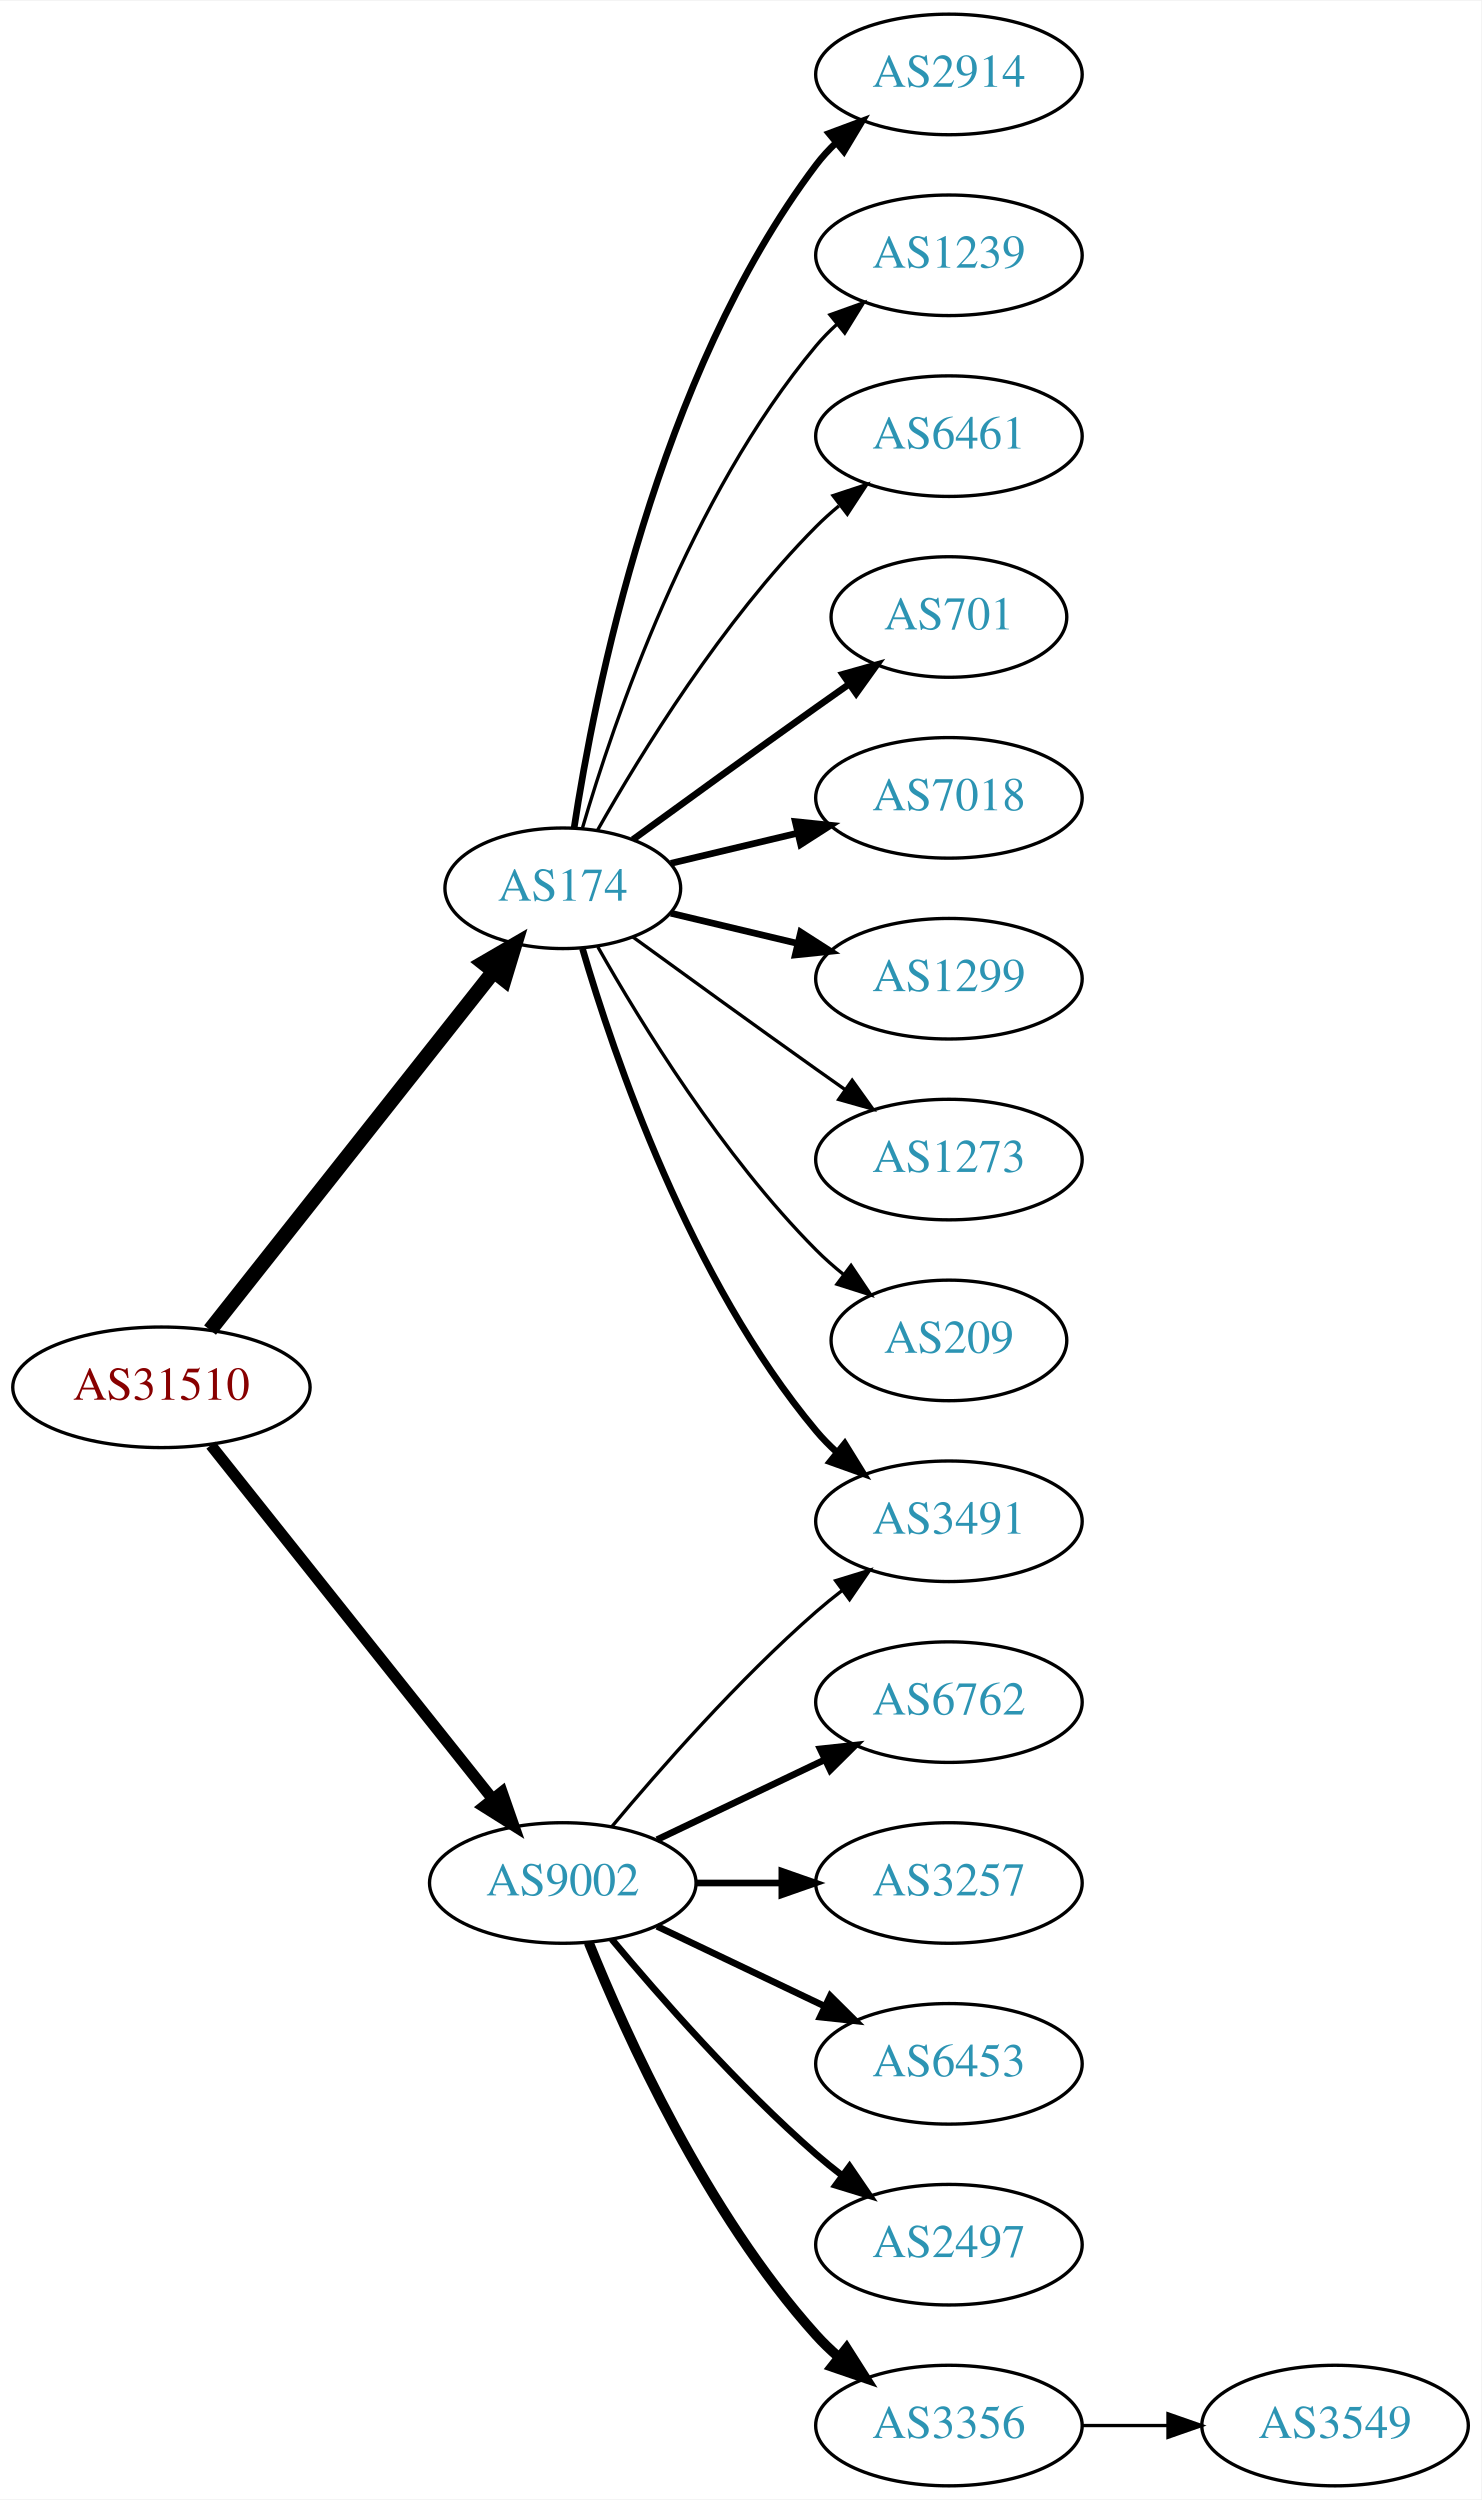
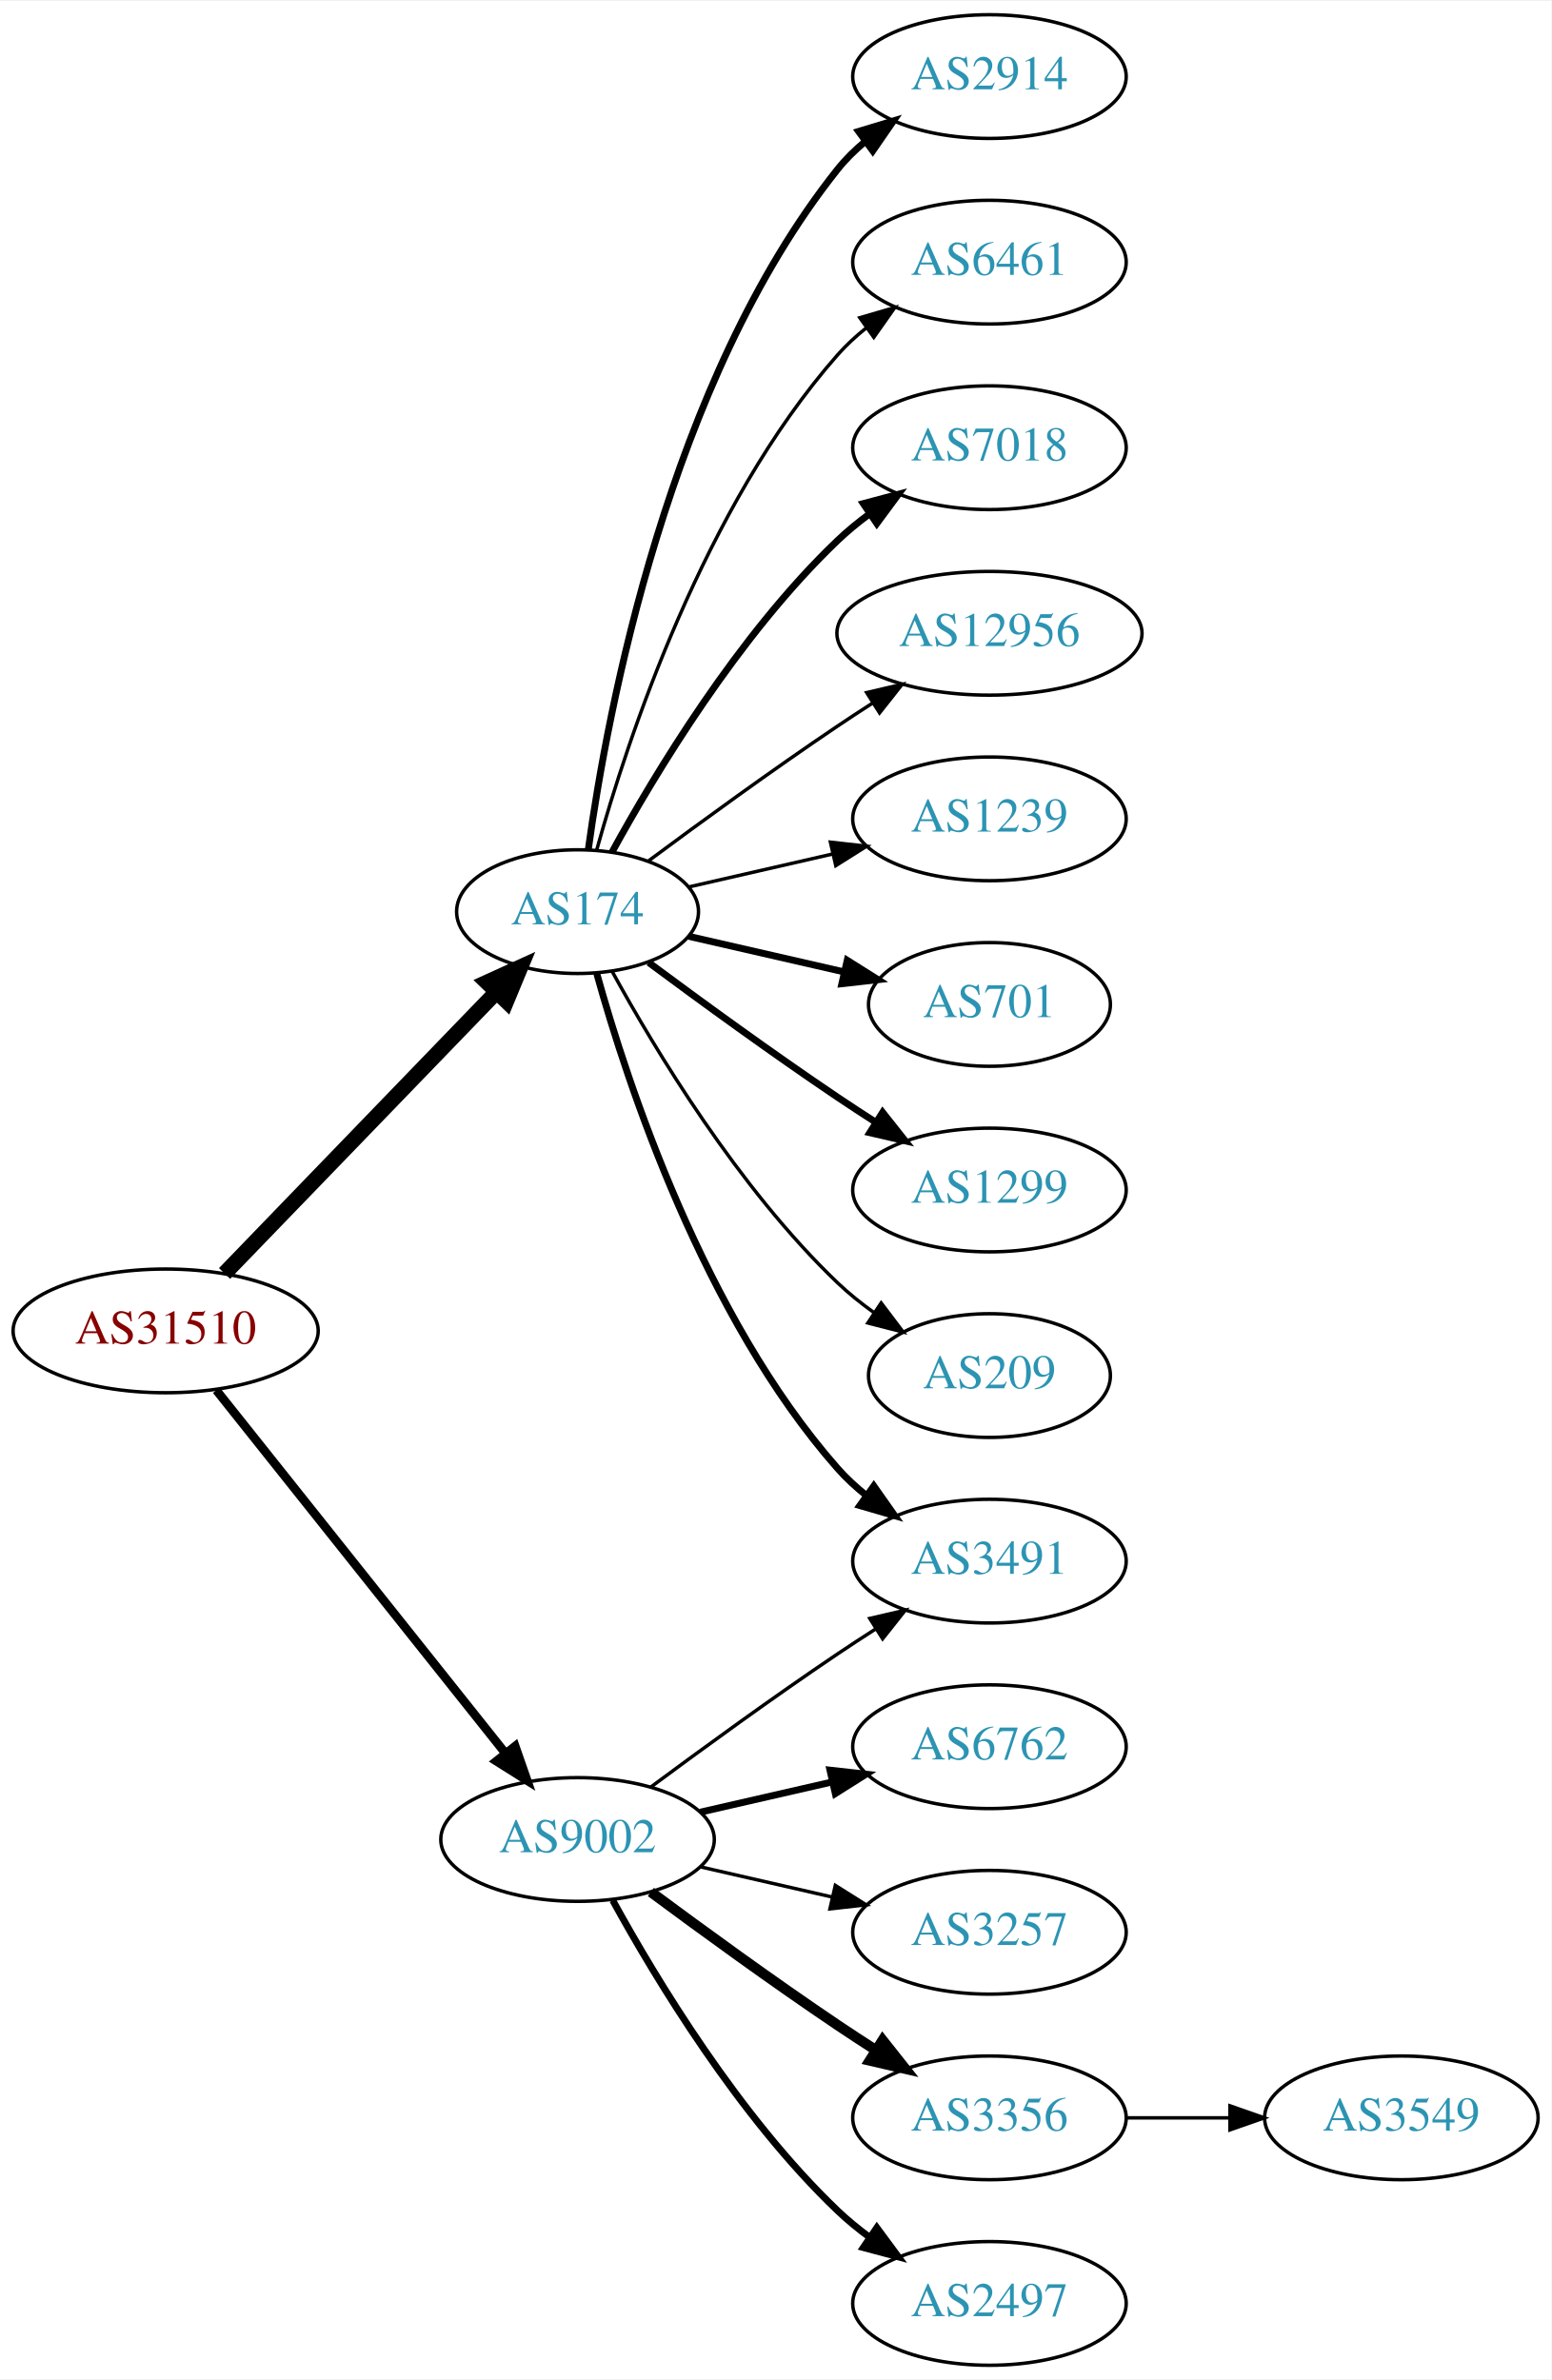
- <svg xmlns="http://www.w3.org/2000/svg" xmlns:xlink="http://www.w3.org/1999/xlink" width="442pt" height="746pt" viewBox="0.00 0.00 442.27 746.00">
-   <g id="graph0" class="graph" transform="scale(1 1) rotate(0) translate(4 742)">
-     <polygon fill="white" stroke="none" points="-4,4 -4,-742 438.271,-742 438.271,4 -4,4" />
+ <svg xmlns="http://www.w3.org/2000/svg" xmlns:xlink="http://www.w3.org/1999/xlink" width="451pt" height="692pt" viewBox="0.00 0.00 451.37 692.00">
+   <g id="graph0" class="graph" transform="scale(1 1) rotate(0) translate(4 688)">
+     <polygon fill="white" stroke="none" points="-4,4 -4,-688 447.37,-688 447.37,4 -4,4" />
    <g id="node1" class="node">
      <g id="a_node1">
        <a xlink:href="/asn/31510" xlink:title="AS31510 ~ Innsbrucker Kommunalbetriebe AG [AT]">
-           <ellipse fill="#ffffff" stroke="black" cx="44.196" cy="-328" rx="44.393" ry="18" />
-           <text text-anchor="middle" x="44.196" y="-324.3" font-family="Times,serif" font-size="14.00" fill="#880000">AS31510</text>
+           <ellipse fill="#ffffff" stroke="black" cx="44.196" cy="-301" rx="44.393" ry="18" />
+           <text text-anchor="middle" x="44.196" y="-297.3" font-family="Times,serif" font-size="14.00" fill="#880000">AS31510</text>
        </a>
      </g>
    </g>
    <g id="node2" class="node">
      <g id="a_node2">
        <a xlink:href="/asn/174" xlink:title="AS174 ~ Cogent Communications [US]">
-           <ellipse fill="#ffffff" stroke="black" cx="164.039" cy="-477" rx="35.194" ry="18" />
-           <text text-anchor="middle" x="164.039" y="-473.3" font-family="Times,serif" font-size="14.00" fill="#2c94b3">AS174</text>
+           <ellipse fill="#ffffff" stroke="black" cx="164.039" cy="-423" rx="35.194" ry="18" />
+           <text text-anchor="middle" x="164.039" y="-419.3" font-family="Times,serif" font-size="14.00" fill="#2c94b3">AS174</text>
        </a>
      </g>
    </g>
    <g id="edge1" class="edge">
-       <path fill="none" stroke="black" stroke-width="4.5" d="M58.714,-345.092C79.492,-371.364 119.383,-421.802 143.365,-452.125" />
-       <polygon fill="black" stroke="black" stroke-width="4.5" points="140.387,-454.706 149.678,-460.107 146.563,-449.821 140.387,-454.706" />
+       <path fill="none" stroke="black" stroke-width="4.5" d="M61.334,-317.708C81.811,-338.907 117.245,-375.59 140.413,-399.576" />
+       <polygon fill="black" stroke="black" stroke-width="4.5" points="137.69,-402.425 147.47,-406.882 143.354,-396.954 137.69,-402.425" />
    </g>
    <g id="node3" class="node">
      <g id="a_node3">
        <a xlink:href="/asn/9002" xlink:title="AS9002 ~ RETN Limited [EU]">
-           <ellipse fill="#ffffff" stroke="black" cx="164.039" cy="-180" rx="39.794" ry="18" />
-           <text text-anchor="middle" x="164.039" y="-176.3" font-family="Times,serif" font-size="14.00" fill="#2c94b3">AS9002</text>
+           <ellipse fill="#ffffff" stroke="black" cx="164.039" cy="-153" rx="39.794" ry="18" />
+           <text text-anchor="middle" x="164.039" y="-149.3" font-family="Times,serif" font-size="14.00" fill="#2c94b3">AS9002</text>
        </a>
      </g>
    </g>
    <g id="edge2" class="edge">
-       <path fill="none" stroke="black" stroke-width="3.375" d="M58.945,-310.733C79.7,-284.666 119.146,-235.126 143.07,-205.079" />
-       <polygon fill="black" stroke="black" stroke-width="3.375" points="145.887,-207.16 149.378,-197.157 140.41,-202.8 145.887,-207.16" />
+       <path fill="none" stroke="black" stroke-width="2.531" d="M58.945,-283.733C79.7,-257.666 119.146,-208.126 143.07,-178.079" />
+       <polygon fill="black" stroke="black" stroke-width="2.531" points="145.887,-180.16 149.378,-170.157 140.41,-175.8 145.887,-180.16" />
    </g>
    <g id="node4" class="node">
      <g id="a_node4">
        <a xlink:href="/asn/2914" xlink:title="AS2914 ~ NTT America, Inc. [US]">
-           <ellipse fill="#ffffff" stroke="black" cx="279.332" cy="-720" rx="39.794" ry="18" />
-           <text text-anchor="middle" x="279.332" y="-716.3" font-family="Times,serif" font-size="14.00" fill="#2c94b3">AS2914</text>
+           <ellipse fill="#ffffff" stroke="black" cx="283.881" cy="-666" rx="39.794" ry="18" />
+           <text text-anchor="middle" x="283.881" y="-662.3" font-family="Times,serif" font-size="14.00" fill="#2c94b3">AS2914</text>
        </a>
      </g>
    </g>
    <g id="edge3" class="edge">
-       <path fill="none" stroke="black" stroke-width="2" d="M167.415,-494.986C173.389,-534.422 192.1,-629.995 239.685,-693 241.442,-695.327 243.459,-697.529 245.629,-699.596" />
-       <polygon fill="black" stroke="black" stroke-width="2" points="243.513,-702.389 253.441,-706.088 247.987,-697.005 243.513,-702.389" />
+       <path fill="none" stroke="black" stroke-width="2" d="M167.178,-441.17C172.678,-480.974 190.504,-577.233 239.685,-639 242.026,-641.94 244.781,-644.649 247.747,-647.121" />
+       <polygon fill="black" stroke="black" stroke-width="2" points="245.812,-650.042 255.953,-653.11 249.939,-644.388 245.812,-650.042" />
    </g>
    <g id="node5" class="node">
      <g id="a_node5">
-         <a xlink:href="/asn/1239" xlink:title="AS1239 ~ Sprint [US]">
-           <ellipse fill="#ffffff" stroke="black" cx="279.332" cy="-666" rx="39.794" ry="18" />
-           <text text-anchor="middle" x="279.332" y="-662.3" font-family="Times,serif" font-size="14.00" fill="#2c94b3">AS1239</text>
+         <a xlink:href="/asn/6461" xlink:title="AS6461 ~ Zayo Bandwidth [US]">
+           <ellipse fill="#ffffff" stroke="black" cx="283.881" cy="-612" rx="39.794" ry="18" />
+           <text text-anchor="middle" x="283.881" y="-608.3" font-family="Times,serif" font-size="14.00" fill="#2c94b3">AS6461</text>
        </a>
      </g>
    </g>
    <g id="edge4" class="edge">
-       <path fill="none" stroke="black" d="M169.913,-495.002C179.227,-526.844 202.043,-593.981 239.685,-639 241.555,-641.237 243.654,-643.374 245.88,-645.396" />
-       <polygon fill="black" stroke="black" points="243.823,-648.234 253.799,-651.804 248.227,-642.793 243.823,-648.234" />
+       <path fill="none" stroke="black" d="M169.612,-440.946C178.517,-472.995 200.801,-540.842 239.685,-585 242.169,-587.821 245.019,-590.449 248.044,-592.871" />
+       <polygon fill="black" stroke="black" points="246.162,-595.828 256.334,-598.791 250.23,-590.131 246.162,-595.828" />
    </g>
    <g id="node6" class="node">
      <g id="a_node6">
-         <a xlink:href="/asn/6461" xlink:title="AS6461 ~ Zayo Bandwidth [US]">
-           <ellipse fill="#ffffff" stroke="black" cx="279.332" cy="-612" rx="39.794" ry="18" />
-           <text text-anchor="middle" x="279.332" y="-608.3" font-family="Times,serif" font-size="14.00" fill="#2c94b3">AS6461</text>
+         <a xlink:href="/asn/7018" xlink:title="AS7018 ~ AT&amp;T Services, Inc. [US]">
+           <ellipse fill="#ffffff" stroke="black" cx="283.881" cy="-558" rx="39.794" ry="18" />
+           <text text-anchor="middle" x="283.881" y="-554.3" font-family="Times,serif" font-size="14.00" fill="#2c94b3">AS7018</text>
        </a>
      </g>
    </g>
    <g id="edge5" class="edge">
-       <path fill="none" stroke="black" d="M174.498,-494.49C187.28,-517.096 211.712,-556.886 239.685,-585 241.796,-587.121 244.092,-589.188 246.477,-591.171" />
-       <polygon fill="black" stroke="black" points="244.73,-594.242 254.793,-597.556 248.993,-588.69 244.73,-594.242" />
+       <path fill="none" stroke="black" stroke-width="2" d="M174.065,-440.321C186.548,-463.1 210.837,-503.453 239.685,-531 242.553,-533.739 245.742,-536.347 249.051,-538.785" />
+       <polygon fill="black" stroke="black" stroke-width="2" points="247.175,-541.742 257.411,-544.477 251.114,-535.956 247.175,-541.742" />
    </g>
    <g id="node7" class="node">
      <g id="a_node7">
-         <a xlink:href="/asn/701" xlink:title="AS701 ~ UUNET [US]">
-           <ellipse fill="#ffffff" stroke="black" cx="279.332" cy="-558" rx="35.194" ry="18" />
-           <text text-anchor="middle" x="279.332" y="-554.3" font-family="Times,serif" font-size="14.00" fill="#2c94b3">AS701</text>
+         <a xlink:href="/asn/12956" xlink:title="AS12956 ~ TELXIUS [ES]">
+           <ellipse fill="#ffffff" stroke="black" cx="283.881" cy="-504" rx="44.393" ry="18" />
+           <text text-anchor="middle" x="283.881" y="-500.3" font-family="Times,serif" font-size="14.00" fill="#2c94b3">AS12956</text>
        </a>
      </g>
    </g>
    <g id="edge6" class="edge">
-       <path fill="none" stroke="black" stroke-width="2" d="M184.935,-491.529C199.936,-502.45 221.043,-517.747 239.685,-531 242.895,-533.282 246.264,-535.661 249.619,-538.018" />
-       <polygon fill="black" stroke="black" stroke-width="2" points="247.631,-540.899 257.83,-543.77 251.647,-535.166 247.631,-540.899" />
+       <path fill="none" stroke="black" d="M184.74,-437.81C199.642,-448.875 220.71,-464.228 239.685,-477 242.975,-479.215 246.438,-481.482 249.912,-483.715" />
+       <polygon fill="black" stroke="black" points="248.16,-486.748 258.479,-489.148 251.909,-480.837 248.16,-486.748" />
    </g>
    <g id="node8" class="node">
      <g id="a_node8">
-         <a xlink:href="/asn/7018" xlink:title="AS7018 ~ AT&amp;T Services, Inc. [US]">
-           <ellipse fill="#ffffff" stroke="black" cx="279.332" cy="-504" rx="39.794" ry="18" />
-           <text text-anchor="middle" x="279.332" y="-500.3" font-family="Times,serif" font-size="14.00" fill="#2c94b3">AS7018</text>
+         <a xlink:href="/asn/1239" xlink:title="AS1239 ~ Sprint [US]">
+           <ellipse fill="#ffffff" stroke="black" cx="283.881" cy="-450" rx="39.794" ry="18" />
+           <text text-anchor="middle" x="283.881" y="-446.3" font-family="Times,serif" font-size="14.00" fill="#2c94b3">AS1239</text>
        </a>
      </g>
    </g>
    <g id="edge7" class="edge">
-       <path fill="none" stroke="black" stroke-width="2" d="M196.296,-484.449C207.976,-487.233 221.472,-490.449 234.101,-493.459" />
-       <polygon fill="black" stroke="black" stroke-width="2" points="233.454,-496.903 243.993,-495.816 235.077,-490.093 233.454,-496.903" />
+       <path fill="none" stroke="black" d="M196.309,-430.165C209.148,-433.106 224.253,-436.567 238.22,-439.767" />
+       <polygon fill="black" stroke="black" points="237.612,-443.219 248.141,-442.04 239.175,-436.395 237.612,-443.219" />
    </g>
    <g id="node9" class="node">
      <g id="a_node9">
-         <a xlink:href="/asn/1299" xlink:title="AS1299 ~ Telia Carrier [EU]">
-           <ellipse fill="#ffffff" stroke="black" cx="279.332" cy="-450" rx="39.794" ry="18" />
-           <text text-anchor="middle" x="279.332" y="-446.3" font-family="Times,serif" font-size="14.00" fill="#2c94b3">AS1299</text>
+         <a xlink:href="/asn/701" xlink:title="AS701 ~ UUNET [US]">
+           <ellipse fill="#ffffff" stroke="black" cx="283.881" cy="-396" rx="35.194" ry="18" />
+           <text text-anchor="middle" x="283.881" y="-392.3" font-family="Times,serif" font-size="14.00" fill="#2c94b3">AS701</text>
        </a>
      </g>
    </g>
    <g id="edge8" class="edge">
-       <path fill="none" stroke="black" stroke-width="2" d="M196.296,-469.551C207.976,-466.767 221.472,-463.551 234.101,-460.541" />
-       <polygon fill="black" stroke="black" stroke-width="2" points="235.077,-463.907 243.993,-458.184 233.454,-457.097 235.077,-463.907" />
+       <path fill="none" stroke="black" stroke-width="2" d="M196.309,-415.835C210.159,-412.662 226.646,-408.885 241.497,-405.482" />
+       <polygon fill="black" stroke="black" stroke-width="2" points="242.499,-408.843 251.465,-403.198 240.936,-402.02 242.499,-408.843" />
    </g>
    <g id="node10" class="node">
      <g id="a_node10">
-         <a xlink:href="/asn/3491" xlink:title="AS3491 ~ PCCW Global, Inc. [US]">
-           <ellipse fill="#ffffff" stroke="black" cx="279.332" cy="-288" rx="39.794" ry="18" />
-           <text text-anchor="middle" x="279.332" y="-284.3" font-family="Times,serif" font-size="14.00" fill="#2c94b3">AS3491</text>
+         <a xlink:href="/asn/1299" xlink:title="AS1299 ~ Telia Carrier [EU]">
+           <ellipse fill="#ffffff" stroke="black" cx="283.881" cy="-342" rx="39.794" ry="18" />
+           <text text-anchor="middle" x="283.881" y="-338.3" font-family="Times,serif" font-size="14.00" fill="#2c94b3">AS1299</text>
        </a>
      </g>
    </g>
    <g id="edge9" class="edge">
-       <path fill="none" stroke="black" stroke-width="2" d="M169.913,-458.998C179.227,-427.156 202.043,-360.019 239.685,-315 241.555,-312.763 243.654,-310.626 245.88,-308.604" />
-       <polygon fill="black" stroke="black" stroke-width="2" points="248.227,-311.207 253.799,-302.196 243.823,-305.766 248.227,-311.207" />
+       <path fill="none" stroke="black" stroke-width="2" d="M184.74,-408.19C199.642,-397.125 220.71,-381.772 239.685,-369 243.234,-366.611 246.984,-364.161 250.733,-361.758" />
+       <polygon fill="black" stroke="black" stroke-width="2" points="252.801,-364.591 259.381,-356.288 249.059,-358.675 252.801,-364.591" />
    </g>
    <g id="node11" class="node">
      <g id="a_node11">
-         <a xlink:href="/asn/1273" xlink:title="AS1273 ~ Vodafone Group PLC [EU]">
-           <ellipse fill="#ffffff" stroke="black" cx="279.332" cy="-396" rx="39.794" ry="18" />
-           <text text-anchor="middle" x="279.332" y="-392.3" font-family="Times,serif" font-size="14.00" fill="#2c94b3">AS1273</text>
+         <a xlink:href="/asn/3491" xlink:title="AS3491 ~ PCCW Global, Inc. [US]">
+           <ellipse fill="#ffffff" stroke="black" cx="283.881" cy="-234" rx="39.794" ry="18" />
+           <text text-anchor="middle" x="283.881" y="-230.3" font-family="Times,serif" font-size="14.00" fill="#2c94b3">AS3491</text>
        </a>
      </g>
    </g>
    <g id="edge10" class="edge">
-       <path fill="none" stroke="black" d="M184.935,-462.471C199.936,-451.55 221.043,-436.253 239.685,-423 242.506,-420.995 245.449,-418.915 248.397,-416.841" />
-       <polygon fill="black" stroke="black" points="250.443,-419.681 256.621,-411.074 246.424,-413.95 250.443,-419.681" />
+       <path fill="none" stroke="black" stroke-width="2" d="M169.612,-405.054C178.517,-373.005 200.801,-305.158 239.685,-261 242.169,-258.179 245.019,-255.551 248.044,-253.129" />
+       <polygon fill="black" stroke="black" stroke-width="2" points="250.23,-255.869 256.334,-247.209 246.162,-250.172 250.23,-255.869" />
    </g>
    <g id="node12" class="node">
      <g id="a_node12">
        <a xlink:href="/asn/209" xlink:title="AS209 ~ CenturyLink Communications, LLC [US]">
-           <ellipse fill="#ffffff" stroke="black" cx="279.332" cy="-342" rx="35.194" ry="18" />
-           <text text-anchor="middle" x="279.332" y="-338.3" font-family="Times,serif" font-size="14.00" fill="#2c94b3">AS209</text>
+           <ellipse fill="#ffffff" stroke="black" cx="283.881" cy="-288" rx="35.194" ry="18" />
+           <text text-anchor="middle" x="283.881" y="-284.3" font-family="Times,serif" font-size="14.00" fill="#2c94b3">AS209</text>
        </a>
      </g>
    </g>
    <g id="edge11" class="edge">
-       <path fill="none" stroke="black" d="M174.498,-459.51C187.28,-436.904 211.712,-397.114 239.685,-369 242.185,-366.487 244.946,-364.051 247.807,-361.739" />
-       <polygon fill="black" stroke="black" points="250.108,-364.389 256.004,-355.587 245.905,-358.79 250.108,-364.389" />
+       <path fill="none" stroke="black" d="M174.065,-405.679C186.548,-382.9 210.837,-342.547 239.685,-315 242.939,-311.893 246.606,-308.954 250.393,-306.24" />
+       <polygon fill="black" stroke="black" points="252.37,-309.128 258.761,-300.678 248.495,-303.299 252.37,-309.128" />
    </g>
    <g id="edge15" class="edge">
-       <path fill="none" stroke="black" d="M178.669,-196.817C192.951,-213.929 216.498,-240.745 239.685,-261 242.151,-263.154 244.789,-265.294 247.487,-267.372" />
-       <polygon fill="black" stroke="black" points="245.512,-270.264 255.641,-273.37 249.66,-264.625 245.512,-270.264" />
+       <path fill="none" stroke="black" d="M185.369,-168.277C200.231,-179.304 220.976,-194.407 239.685,-207 243.234,-209.389 246.984,-211.839 250.733,-214.242" />
+       <polygon fill="black" stroke="black" points="249.059,-217.325 259.381,-219.712 252.801,-211.409 249.059,-217.325" />
    </g>
    <g id="node13" class="node">
      <g id="a_node13">
        <a xlink:href="/asn/6762" xlink:title="AS6762 ~ TELECOM ITALIA SPARKLE S.p.A. [IT]">
-           <ellipse fill="#ffffff" stroke="black" cx="279.332" cy="-234" rx="39.794" ry="18" />
-           <text text-anchor="middle" x="279.332" y="-230.3" font-family="Times,serif" font-size="14.00" fill="#2c94b3">AS6762</text>
+           <ellipse fill="#ffffff" stroke="black" cx="283.881" cy="-180" rx="39.794" ry="18" />
+           <text text-anchor="middle" x="283.881" y="-176.3" font-family="Times,serif" font-size="14.00" fill="#2c94b3">AS6762</text>
        </a>
      </g>
    </g>
    <g id="edge12" class="edge">
-       <path fill="none" stroke="black" stroke-width="2" d="M192.175,-192.934C207.169,-200.081 225.99,-209.052 242.213,-216.785" />
-       <polygon fill="black" stroke="black" stroke-width="2" points="240.884,-220.028 251.417,-221.171 243.895,-213.709 240.884,-220.028" />
+       <path fill="none" stroke="black" stroke-width="2" d="M199.758,-160.955C211.758,-163.704 225.379,-166.825 238.071,-169.733" />
+       <polygon fill="black" stroke="black" stroke-width="2" points="237.474,-173.187 248.003,-172.009 239.037,-166.364 237.474,-173.187" />
    </g>
    <g id="node14" class="node">
      <g id="a_node14">
        <a xlink:href="/asn/3257" xlink:title="AS3257 ~ GTT [DE]">
-           <ellipse fill="#ffffff" stroke="black" cx="279.332" cy="-180" rx="39.794" ry="18" />
-           <text text-anchor="middle" x="279.332" y="-176.3" font-family="Times,serif" font-size="14.00" fill="#2c94b3">AS3257</text>
+           <ellipse fill="#ffffff" stroke="black" cx="283.881" cy="-126" rx="39.794" ry="18" />
+           <text text-anchor="middle" x="283.881" y="-122.3" font-family="Times,serif" font-size="14.00" fill="#2c94b3">AS3257</text>
        </a>
      </g>
    </g>
    <g id="edge13" class="edge">
-       <path fill="none" stroke="black" stroke-width="2" d="M203.711,-180C211.914,-180 220.678,-180 229.21,-180" />
-       <polygon fill="black" stroke="black" stroke-width="2" points="229.449,-183.5 239.449,-180 229.449,-176.5 229.449,-183.5" />
+       <path fill="none" stroke="black" d="M199.758,-145.045C211.758,-142.296 225.379,-139.175 238.071,-136.267" />
+       <polygon fill="black" stroke="black" points="239.037,-139.636 248.003,-133.991 237.474,-132.813 239.037,-139.636" />
    </g>
    <g id="node15" class="node">
      <g id="a_node15">
-         <a xlink:href="/asn/6453" xlink:title="AS6453 ~ TATA COMMUNICATIONS (AMERICA) INC [US]">
-           <ellipse fill="#ffffff" stroke="black" cx="279.332" cy="-126" rx="39.794" ry="18" />
-           <text text-anchor="middle" x="279.332" y="-122.3" font-family="Times,serif" font-size="14.00" fill="#2c94b3">AS6453</text>
+         <a xlink:href="/asn/3356" xlink:title="AS3356 ~ Level 3 Parent, LLC [US]">
+           <ellipse fill="#ffffff" stroke="black" cx="283.881" cy="-72" rx="39.794" ry="18" />
+           <text text-anchor="middle" x="283.881" y="-68.3" font-family="Times,serif" font-size="14.00" fill="#2c94b3">AS3356</text>
        </a>
      </g>
    </g>
    <g id="edge14" class="edge">
-       <path fill="none" stroke="black" stroke-width="2" d="M192.175,-167.066C207.169,-159.919 225.99,-150.948 242.213,-143.215" />
-       <polygon fill="black" stroke="black" stroke-width="2" points="243.895,-146.291 251.417,-138.829 240.884,-139.972 243.895,-146.291" />
+       <path fill="none" stroke="black" stroke-width="3" d="M185.369,-137.723C200.231,-126.696 220.976,-111.593 239.685,-99 243.234,-96.611 246.984,-94.161 250.733,-91.758" />
+       <polygon fill="black" stroke="black" stroke-width="3" points="252.801,-94.591 259.381,-86.288 249.059,-88.675 252.801,-94.591" />
    </g>
    <g id="node16" class="node">
      <g id="a_node16">
        <a xlink:href="/asn/2497" xlink:title="AS2497 ~ Internet Initiative Japan Inc. [JP]">
-           <ellipse fill="#ffffff" stroke="black" cx="279.332" cy="-72" rx="39.794" ry="18" />
-           <text text-anchor="middle" x="279.332" y="-68.3" font-family="Times,serif" font-size="14.00" fill="#2c94b3">AS2497</text>
+           <ellipse fill="#ffffff" stroke="black" cx="283.881" cy="-18" rx="39.794" ry="18" />
+           <text text-anchor="middle" x="283.881" y="-14.3" font-family="Times,serif" font-size="14.00" fill="#2c94b3">AS2497</text>
        </a>
      </g>
    </g>
    <g id="edge16" class="edge">
-       <path fill="none" stroke="black" stroke-width="2" d="M178.669,-163.183C192.951,-146.071 216.498,-119.255 239.685,-99 242.151,-96.846 244.789,-94.706 247.487,-92.628" />
-       <polygon fill="black" stroke="black" stroke-width="2" points="249.66,-95.375 255.641,-86.63 245.512,-89.736 249.66,-95.375" />
+       <path fill="none" stroke="black" stroke-width="2" d="M174.28,-135.287C186.825,-112.439 211.002,-72.389 239.685,-45 242.553,-42.261 245.742,-39.653 249.051,-37.215" />
+       <polygon fill="black" stroke="black" stroke-width="2" points="251.114,-40.044 257.411,-31.523 247.175,-34.258 251.114,-40.044" />
    </g>
    <g id="node17" class="node">
      <g id="a_node17">
-         <a xlink:href="/asn/3356" xlink:title="AS3356 ~ Level 3 Parent, LLC [US]">
-           <ellipse fill="#ffffff" stroke="black" cx="279.332" cy="-18" rx="39.794" ry="18" />
-           <text text-anchor="middle" x="279.332" y="-14.3" font-family="Times,serif" font-size="14.00" fill="#2c94b3">AS3356</text>
+         <a xlink:href="/asn/3549" xlink:title="AS3549 ~ Level 3 Parent, LLC [US]">
+           <ellipse fill="#ffffff" stroke="black" cx="403.724" cy="-72" rx="39.794" ry="18" />
+           <text text-anchor="middle" x="403.724" y="-68.3" font-family="Times,serif" font-size="14.00" fill="#2c94b3">AS3549</text>
        </a>
      </g>
    </g>
    <g id="edge17" class="edge">
-       <path fill="none" stroke="black" stroke-width="3" d="M171.786,-162.213C182.837,-134.757 206.891,-81.422 239.685,-45 241.688,-42.776 243.906,-40.637 246.239,-38.603" />
-       <polygon fill="black" stroke="black" stroke-width="3" points="248.769,-41.065 254.458,-32.127 244.437,-35.567 248.769,-41.065" />
-     </g>
-     <g id="node18" class="node">
-       <g id="a_node18">
-         <a xlink:href="/asn/3549" xlink:title="AS3549 ~ Level 3 Parent, LLC [US]">
-           <ellipse fill="#ffffff" stroke="black" cx="394.625" cy="-18" rx="39.794" ry="18" />
-           <text text-anchor="middle" x="394.625" y="-14.3" font-family="Times,serif" font-size="14.00" fill="#2c94b3">AS3549</text>
-         </a>
-       </g>
-     </g>
-     <g id="edge18" class="edge">
-       <path fill="none" stroke="black" d="M319.004,-18C327.207,-18 335.971,-18 344.503,-18" />
-       <polygon fill="black" stroke="black" points="344.742,-21.5 354.742,-18 344.742,-14.5 344.742,-21.5" />
+       <path fill="none" stroke="black" d="M323.794,-72C333.347,-72 343.697,-72 353.659,-72" />
+       <polygon fill="black" stroke="black" points="353.852,-75.5 363.852,-72 353.852,-68.5 353.852,-75.5" />
    </g>
  </g>
</svg>
